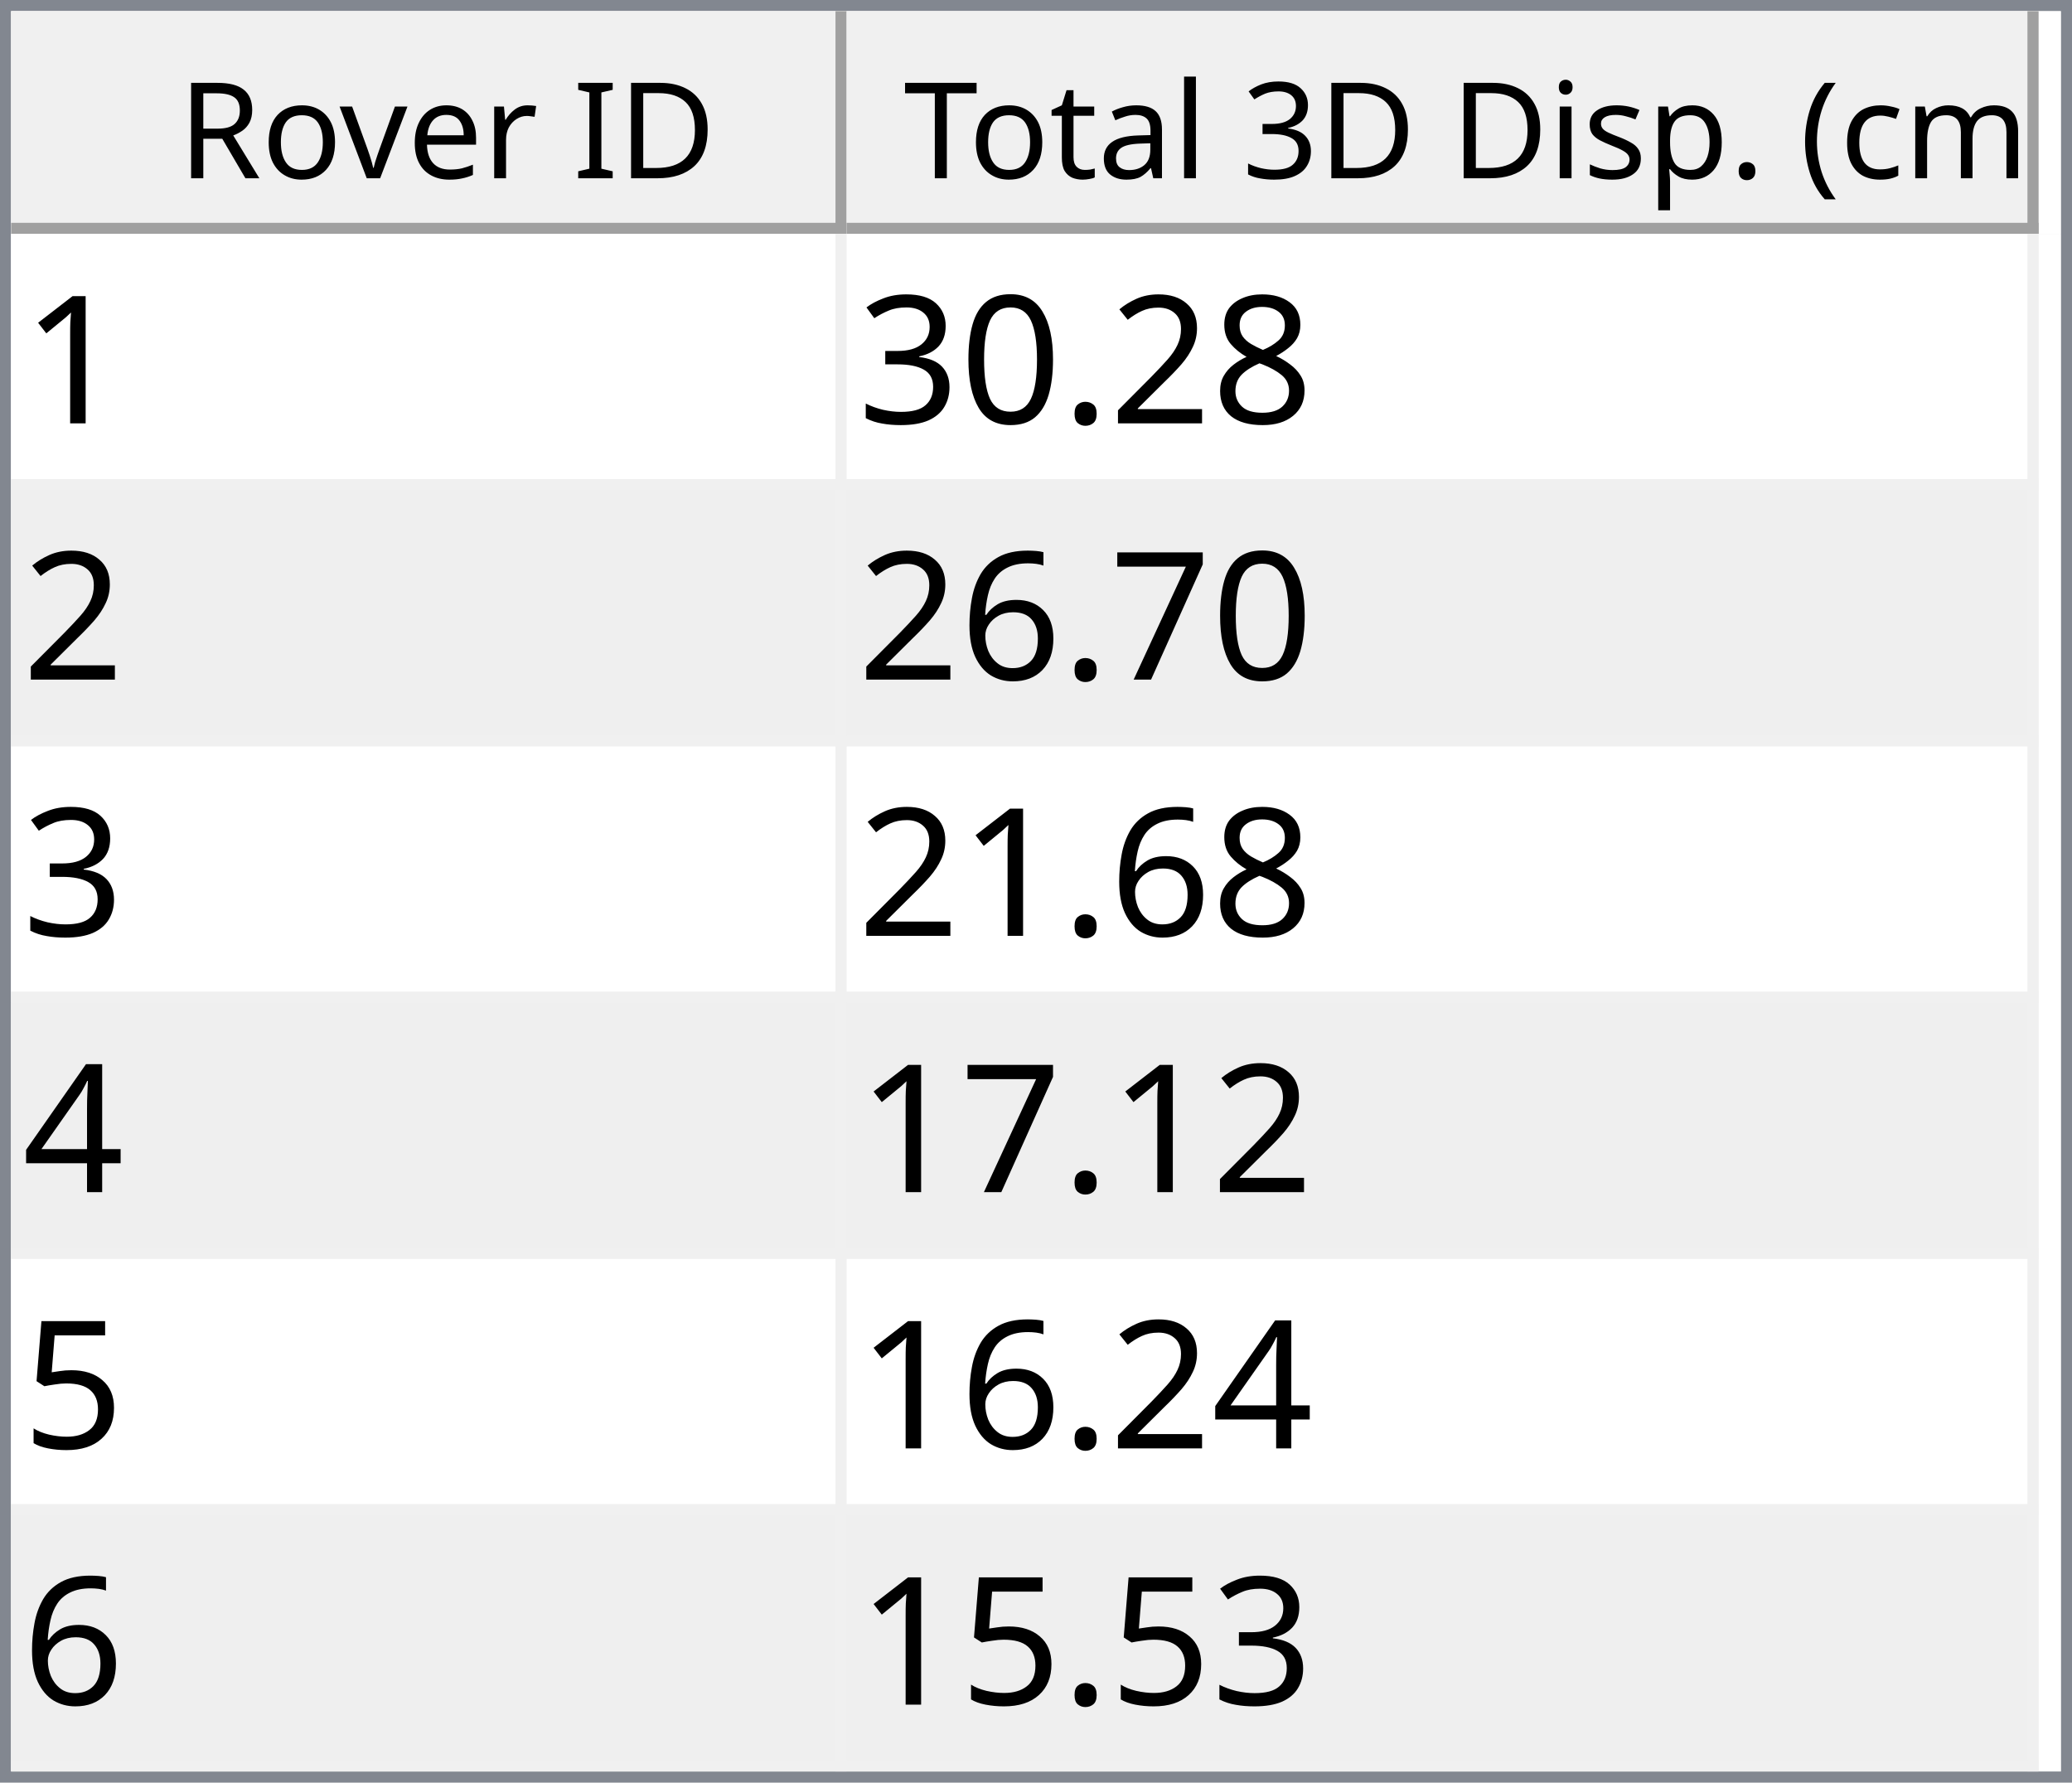
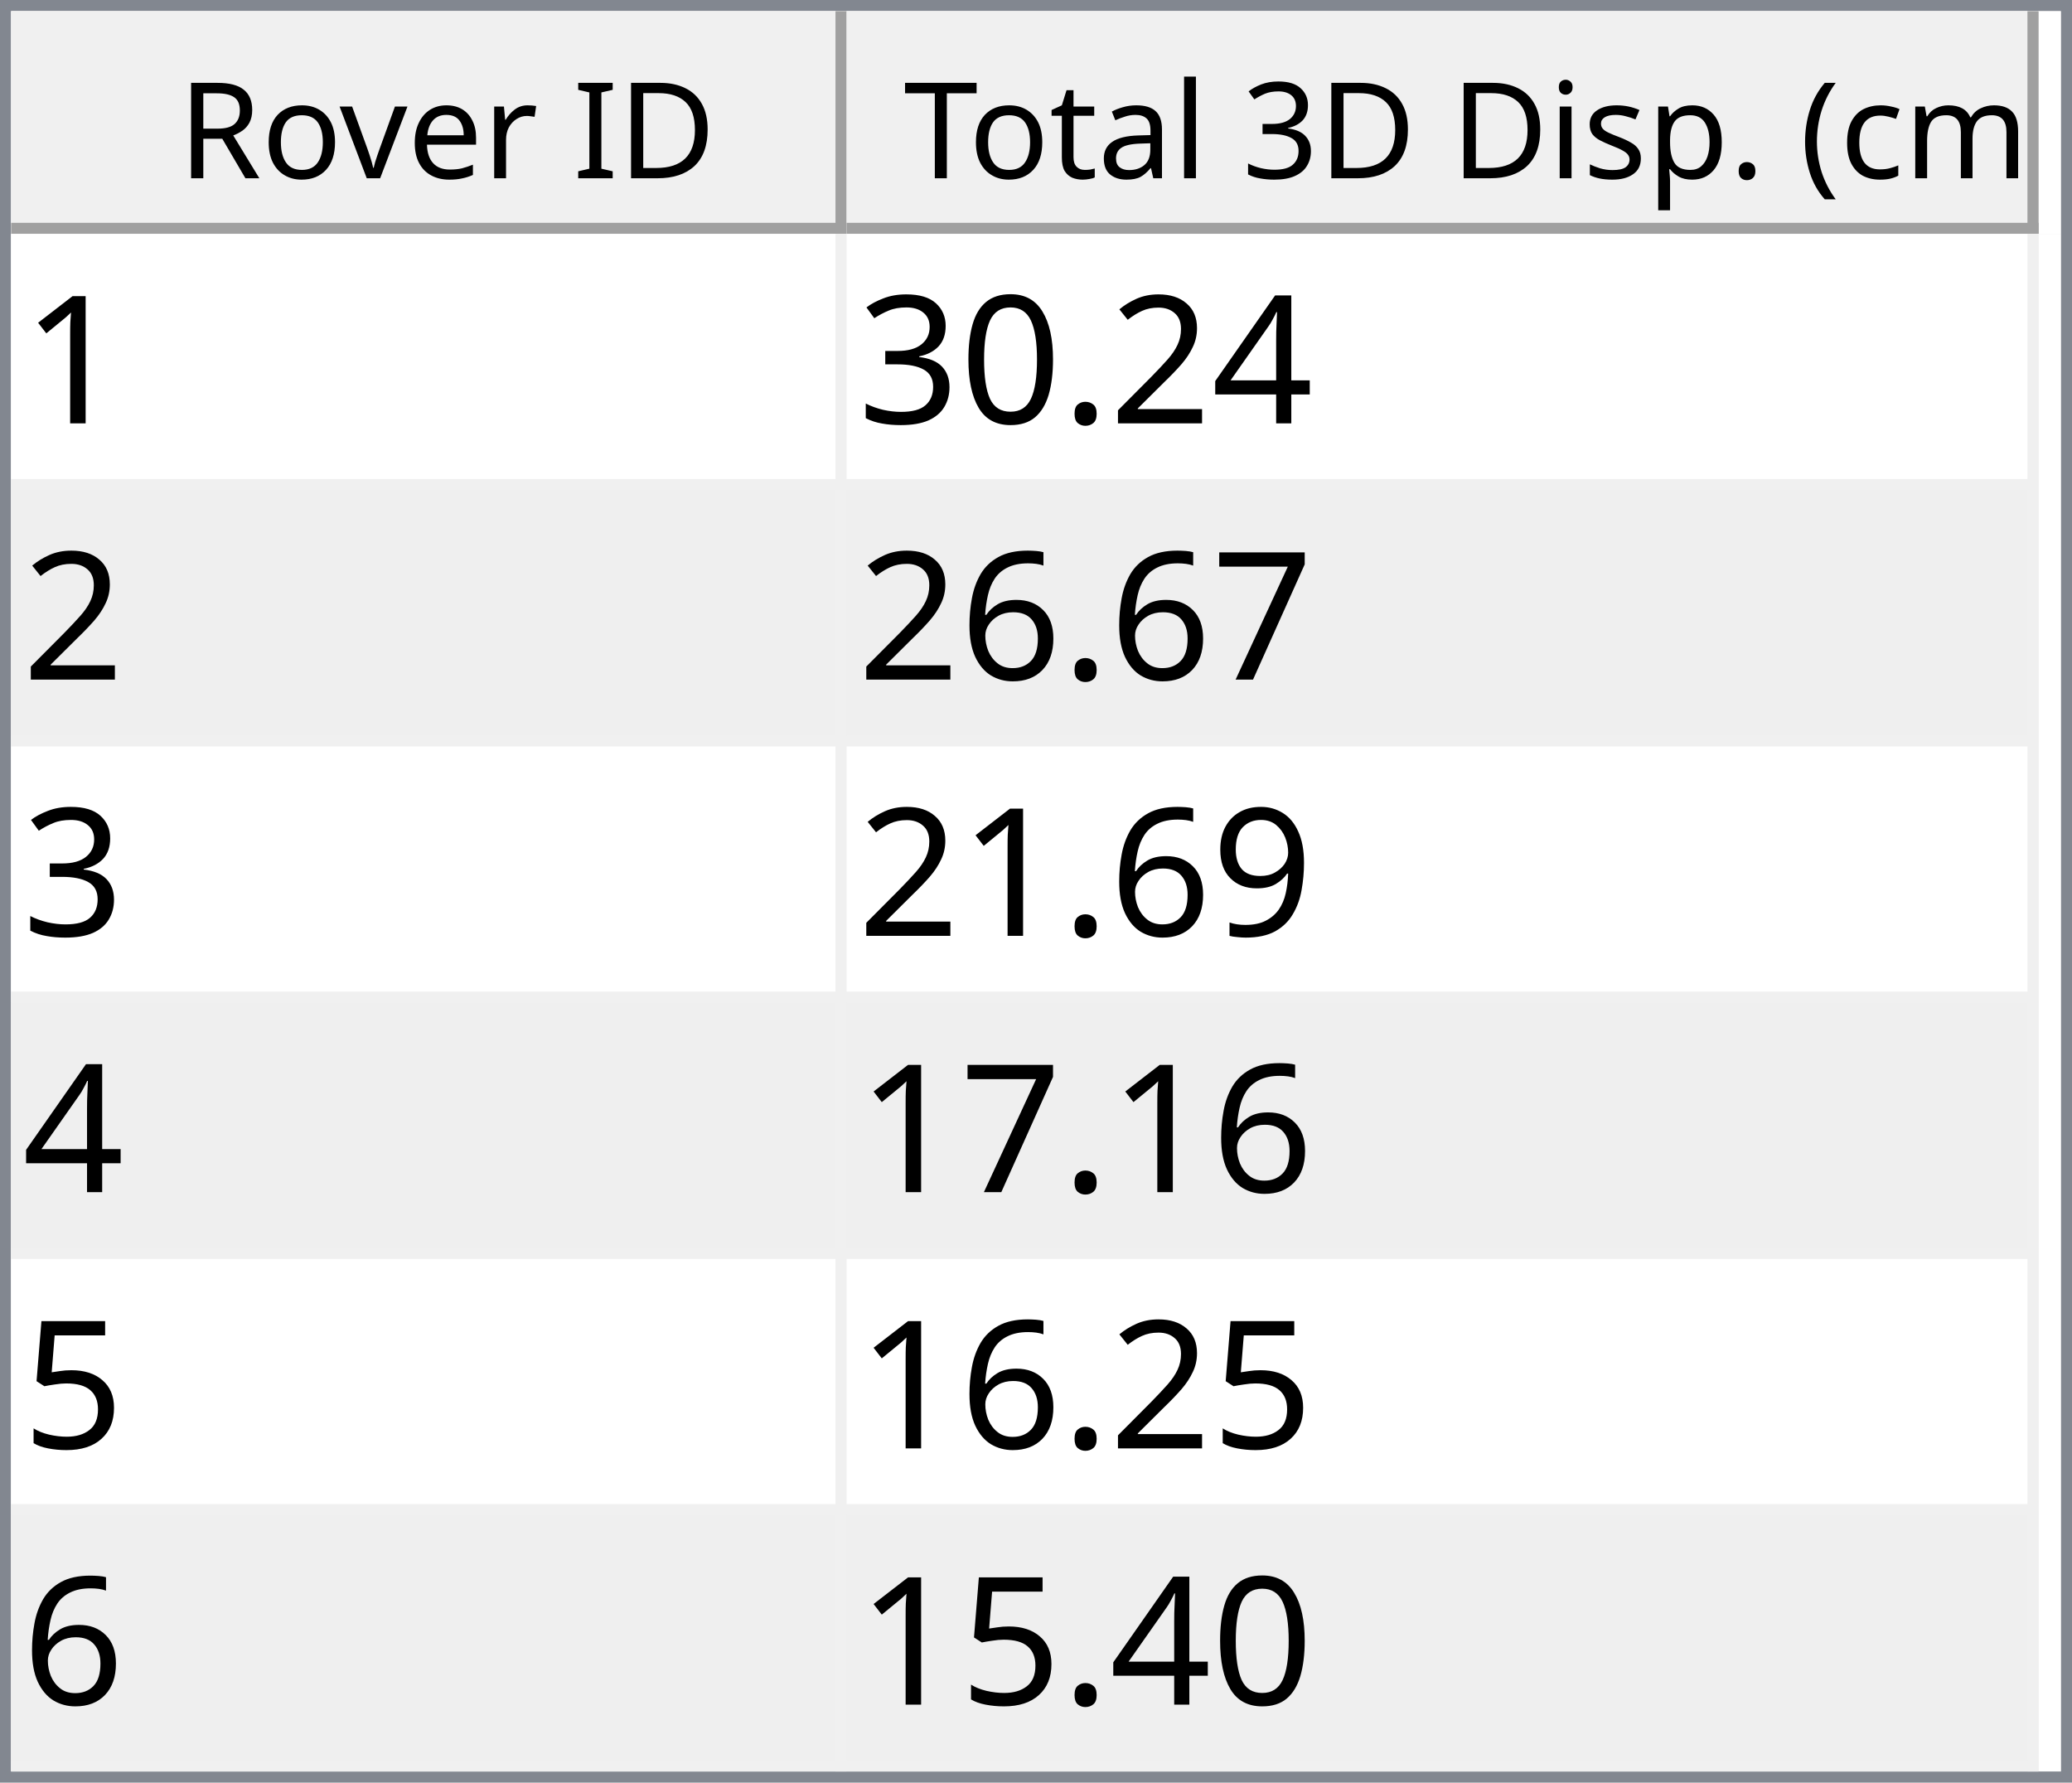
<svg xmlns="http://www.w3.org/2000/svg" style="fill-opacity:1; color-rendering:auto; color-interpolation:auto; text-rendering:auto; stroke:black; stroke-linecap:square; stroke-miterlimit:10; shape-rendering:auto; stroke-opacity:1; fill:black; stroke-dasharray:none; font-weight:normal; stroke-width:1; font-family:'Dialog'; font-style:normal; stroke-linejoin:miter; font-size:12px; stroke-dashoffset:0; image-rendering:auto;" width="186" height="160">
  <defs id="genericDefs" />
  <g>
    <defs id="defs1">
      <clipPath clipPathUnits="userSpaceOnUse" id="clipPath1">
        <path d="M0 0 L186 0 L186 160 L0 160 L0 0 Z" />
      </clipPath>
      <clipPath clipPathUnits="userSpaceOnUse" id="clipPath2">
        <path d="M0 0 L0 160 L186 160 L186 0 Z" />
      </clipPath>
      <clipPath clipPathUnits="userSpaceOnUse" id="clipPath3">
        <path d="M0 0 L0 20 L184 20 L184 0 Z" />
      </clipPath>
      <clipPath clipPathUnits="userSpaceOnUse" id="clipPath4">
        <path d="M0 0 L0 20 L75 20 L75 0 Z" />
      </clipPath>
      <clipPath clipPathUnits="userSpaceOnUse" id="clipPath5">
        <path d="M1 1 L1 19 L74 19 L74 1 Z" />
      </clipPath>
      <clipPath clipPathUnits="userSpaceOnUse" id="clipPath6">
        <path d="M0 0 L0 18 L73 18 L73 0 Z" />
      </clipPath>
      <clipPath clipPathUnits="userSpaceOnUse" id="clipPath7">
        <path d="M-0.5 -0.5 L-0.5 19.5 L74.5 19.5 L74.5 -0.5 Z" />
      </clipPath>
      <clipPath clipPathUnits="userSpaceOnUse" id="clipPath8">
        <path d="M0 0 L0 20 L107 20 L107 0 Z" />
      </clipPath>
      <clipPath clipPathUnits="userSpaceOnUse" id="clipPath9">
        <path d="M1 1 L1 19 L106 19 L106 1 Z" />
      </clipPath>
      <clipPath clipPathUnits="userSpaceOnUse" id="clipPath10">
        <path d="M0 0 L0 18 L105 18 L105 0 Z" />
      </clipPath>
      <clipPath clipPathUnits="userSpaceOnUse" id="clipPath11">
        <path d="M-0.5 -0.5 L-0.5 19.5 L106.5 19.5 L106.5 -0.5 Z" />
      </clipPath>
      <clipPath clipPathUnits="userSpaceOnUse" id="clipPath12">
        <path d="M0 0 L0 138 L184 138 L184 0 Z" />
      </clipPath>
      <clipPath clipPathUnits="userSpaceOnUse" id="clipPath13">
        <path d="M0 0 L0 138 L182 138 L182 0 Z" />
      </clipPath>
      <clipPath clipPathUnits="userSpaceOnUse" id="clipPath14">
        <path d="M-0.5 -0.5 L-0.5 137.5 L181.5 137.5 L181.5 -0.5 Z" />
      </clipPath>
      <clipPath clipPathUnits="userSpaceOnUse" id="clipPath15">
        <path d="M0 0 L0 22 L74 22 L74 0 Z" />
      </clipPath>
      <clipPath clipPathUnits="userSpaceOnUse" id="clipPath16">
        <path d="M0 0 L0 22 L106 22 L106 0 Z" />
      </clipPath>
      <font horiz-adv-x="64.551" id="font1">
        <font-face ascent="107.91" descent="25.098" units-per-em="100" style="font-style:normal; font-family:Segoe UI; font-weight:normal;" />
        <missing-glyph horiz-adv-x="64.551" d="M8.109 0 L8.109 68.266 L56.453 68.266 L56.453 0 L8.109 0 ZM15.328 7.234 L49.219 7.234 L49.219 61.031 L15.328 61.031 L15.328 7.234 Z" />
        <glyph unicode="D" horiz-adv-x="70.117" d="M9.188 0 L9.188 70.016 L28.516 70.016 Q65.531 70.016 65.531 35.891 Q65.531 19.672 55.25 9.836 Q44.969 0 27.734 0 L9.188 0 ZM17.391 62.594 L17.391 7.422 L27.828 7.422 Q41.609 7.422 49.273 14.797 Q56.938 22.172 56.938 35.688 Q56.938 62.594 28.328 62.594 L17.391 62.594 Z" />
        <glyph unicode="I" horiz-adv-x="26.611" d="M17.391 0 L9.188 0 L9.188 70.016 L17.391 70.016 L17.391 0 Z" />
        <glyph unicode=" " horiz-adv-x="27.393" d="" />
        <glyph unicode="r" horiz-adv-x="34.766" d="M34.188 41.891 Q32.078 43.5 28.125 43.5 Q23 43.5 19.555 38.672 Q16.109 33.844 16.109 25.484 L16.109 0 L8.109 0 L8.109 50 L16.109 50 L16.109 39.703 L16.312 39.703 Q18.016 44.969 21.531 47.922 Q25.047 50.875 29.391 50.875 Q32.516 50.875 34.188 50.203 L34.188 41.891 Z" />
        <glyph unicode="e" horiz-adv-x="52.295" d="M48.297 23 L12.984 23 Q13.188 14.656 17.484 10.109 Q21.781 5.562 29.297 5.562 Q37.75 5.562 44.828 11.141 L44.828 3.609 Q38.234 -1.172 27.391 -1.172 Q16.797 -1.172 10.742 5.641 Q4.688 12.453 4.688 24.812 Q4.688 36.469 11.305 43.82 Q17.922 51.172 27.734 51.172 Q37.547 51.172 42.922 44.828 Q48.297 38.484 48.297 27.203 L48.297 23 ZM40.094 29.781 Q40.047 36.719 36.75 40.578 Q33.453 44.438 27.594 44.438 Q21.922 44.438 17.969 40.383 Q14.016 36.328 13.094 29.781 L40.094 29.781 Z" />
        <glyph unicode="v" horiz-adv-x="47.9" d="M47.406 50 L27.484 0 L19.625 0 L0.688 50 L9.469 50 L22.172 13.672 Q23.578 9.672 23.922 6.688 L24.125 6.688 Q24.609 10.453 25.688 13.484 L38.969 50 L47.406 50 Z" />
        <glyph unicode="o" horiz-adv-x="58.594" d="M29 -1.172 Q17.922 -1.172 11.305 5.836 Q4.688 12.844 4.688 24.422 Q4.688 37.016 11.57 44.094 Q18.453 51.172 30.172 51.172 Q41.359 51.172 47.633 44.289 Q53.906 37.406 53.906 25.203 Q53.906 13.234 47.141 6.031 Q40.375 -1.172 29 -1.172 ZM29.594 44.438 Q21.875 44.438 17.383 39.188 Q12.891 33.938 12.891 24.703 Q12.891 15.828 17.43 10.695 Q21.969 5.562 29.594 5.562 Q37.359 5.562 41.531 10.594 Q45.703 15.625 45.703 24.906 Q45.703 34.281 41.531 39.359 Q37.359 44.438 29.594 44.438 Z" />
        <glyph unicode="R" horiz-adv-x="59.814" d="M59.375 0 L49.609 0 L37.891 19.625 Q36.281 22.359 34.766 24.289 Q33.25 26.219 31.664 27.438 Q30.078 28.656 28.25 29.219 Q26.422 29.781 24.125 29.781 L17.391 29.781 L17.391 0 L9.188 0 L9.188 70.016 L30.078 70.016 Q34.672 70.016 38.555 68.867 Q42.438 67.719 45.289 65.375 Q48.141 63.031 49.758 59.547 Q51.375 56.062 51.375 51.375 Q51.375 47.703 50.273 44.656 Q49.172 41.609 47.148 39.211 Q45.125 36.812 42.266 35.133 Q39.406 33.453 35.844 32.516 L35.844 32.328 Q37.594 31.547 38.891 30.547 Q40.188 29.547 41.359 28.18 Q42.531 26.812 43.68 25.078 Q44.828 23.344 46.234 21.047 L59.375 0 ZM17.391 62.594 L17.391 37.203 L28.516 37.203 Q31.594 37.203 34.203 38.133 Q36.812 39.062 38.719 40.797 Q40.625 42.531 41.703 45.047 Q42.781 47.562 42.781 50.688 Q42.781 56.297 39.141 59.445 Q35.5 62.594 28.609 62.594 L17.391 62.594 Z" />
        <glyph unicode=")" horiz-adv-x="30.176" d="M8.297 -15.922 L1.172 -15.922 Q16.406 2.344 16.406 26.812 Q16.406 51.469 1.078 70.016 L8.297 70.016 Q23.531 52.156 23.531 26.703 Q23.531 1.375 8.297 -15.922 Z" />
        <glyph unicode="m" horiz-adv-x="86.133" d="M79.109 0 L71.094 0 L71.094 28.719 Q71.094 37.016 68.531 40.727 Q65.969 44.438 59.906 44.438 Q54.781 44.438 51.195 39.75 Q47.609 35.062 47.609 28.516 L47.609 0 L39.594 0 L39.594 29.688 Q39.594 44.438 28.219 44.438 Q22.953 44.438 19.531 40.016 Q16.109 35.594 16.109 28.516 L16.109 0 L8.109 0 L8.109 50 L16.109 50 L16.109 42.094 L16.312 42.094 Q21.625 51.172 31.844 51.172 Q36.969 51.172 40.773 48.312 Q44.578 45.453 46 40.828 Q51.562 51.172 62.594 51.172 Q79.109 51.172 79.109 30.812 L79.109 0 Z" />
        <glyph unicode="c" horiz-adv-x="46.191" d="M42.188 2.297 Q36.422 -1.172 28.516 -1.172 Q17.828 -1.172 11.258 5.789 Q4.688 12.75 4.688 23.828 Q4.688 36.188 11.766 43.68 Q18.844 51.172 30.672 51.172 Q37.25 51.172 42.281 48.734 L42.281 40.531 Q36.719 44.438 30.375 44.438 Q22.703 44.438 17.797 38.945 Q12.891 33.453 12.891 24.516 Q12.891 15.719 17.508 10.641 Q22.125 5.562 29.891 5.562 Q36.422 5.562 42.188 9.906 L42.188 2.297 Z" />
        <glyph unicode="(" horiz-adv-x="30.176" d="M29.109 -15.922 L21.969 -15.922 Q6.844 1.375 6.844 26.703 Q6.844 52.156 21.969 70.016 L29.203 70.016 Q13.875 51.469 13.875 26.812 Q13.875 2.344 29.109 -15.922 Z" />
        <glyph unicode="." horiz-adv-x="21.68" d="M10.891 -1.078 Q8.641 -1.078 7.055 0.539 Q5.469 2.156 5.469 4.391 Q5.469 6.641 7.055 8.273 Q8.641 9.906 10.891 9.906 Q13.188 9.906 14.797 8.273 Q16.406 6.641 16.406 4.391 Q16.406 2.156 14.797 0.539 Q13.188 -1.078 10.891 -1.078 Z" />
        <glyph unicode="p" horiz-adv-x="58.789" d="M16.312 7.234 L16.109 7.234 L16.109 -23 L8.109 -23 L8.109 50 L16.109 50 L16.109 41.219 L16.312 41.219 Q22.219 51.172 33.594 51.172 Q43.266 51.172 48.688 44.461 Q54.109 37.75 54.109 26.469 Q54.109 13.922 48 6.375 Q41.891 -1.172 31.297 -1.172 Q21.578 -1.172 16.312 7.234 ZM16.109 27.391 L16.109 20.406 Q16.109 14.203 20.141 9.883 Q24.172 5.562 30.375 5.562 Q37.641 5.562 41.773 11.133 Q45.906 16.703 45.906 26.609 Q45.906 34.969 42.047 39.703 Q38.188 44.438 31.594 44.438 Q24.609 44.438 20.359 39.578 Q16.109 34.719 16.109 27.391 Z" />
        <glyph unicode="s" horiz-adv-x="42.432" d="M5.078 1.812 L5.078 10.406 Q11.625 5.562 19.484 5.562 Q30.031 5.562 30.031 12.594 Q30.031 14.594 29.125 15.992 Q28.219 17.391 26.68 18.461 Q25.141 19.531 23.07 20.383 Q21 21.234 18.609 22.172 Q15.281 23.484 12.766 24.828 Q10.25 26.172 8.57 27.859 Q6.891 29.547 6.031 31.695 Q5.172 33.844 5.172 36.719 Q5.172 40.234 6.789 42.945 Q8.406 45.656 11.086 47.484 Q13.766 49.312 17.211 50.242 Q20.656 51.172 24.312 51.172 Q30.812 51.172 35.938 48.922 L35.938 40.828 Q30.422 44.438 23.25 44.438 Q21 44.438 19.195 43.922 Q17.391 43.406 16.094 42.477 Q14.797 41.547 14.086 40.258 Q13.375 38.969 13.375 37.406 Q13.375 35.453 14.086 34.133 Q14.797 32.812 16.164 31.789 Q17.531 30.766 19.484 29.938 Q21.438 29.109 23.922 28.125 Q27.25 26.859 29.883 25.516 Q32.516 24.172 34.375 22.484 Q36.234 20.797 37.234 18.602 Q38.234 16.406 38.234 13.375 Q38.234 9.672 36.602 6.938 Q34.969 4.203 32.234 2.398 Q29.5 0.594 25.93 -0.289 Q22.359 -1.172 18.453 -1.172 Q10.75 -1.172 5.078 1.812 Z" />
        <glyph unicode="i" horiz-adv-x="24.219" d="M12.203 62.703 Q10.062 62.703 8.547 64.164 Q7.031 65.625 7.031 67.875 Q7.031 70.125 8.547 71.609 Q10.062 73.094 12.203 73.094 Q14.406 73.094 15.945 71.609 Q17.484 70.125 17.484 67.875 Q17.484 65.719 15.945 64.211 Q14.406 62.703 12.203 62.703 ZM16.109 0 L8.109 0 L8.109 50 L16.109 50 L16.109 0 Z" />
        <glyph unicode="3" horiz-adv-x="53.906" d="M46.531 19.828 Q46.531 15.094 44.75 11.211 Q42.969 7.328 39.719 4.57 Q36.469 1.812 31.93 0.297 Q27.391 -1.219 21.922 -1.219 Q11.922 -1.219 6 2.594 L6 11.188 Q13.094 5.609 22.219 5.609 Q25.875 5.609 28.828 6.539 Q31.781 7.469 33.906 9.227 Q36.031 10.984 37.18 13.477 Q38.328 15.969 38.328 19.094 Q38.328 32.812 18.797 32.812 L12.984 32.812 L12.984 39.594 L18.5 39.594 Q35.797 39.594 35.797 52.484 Q35.797 64.406 22.609 64.406 Q15.188 64.406 8.688 59.422 L8.688 67.188 Q15.375 71.188 24.609 71.188 Q29 71.188 32.57 69.969 Q36.141 68.75 38.68 66.555 Q41.219 64.359 42.609 61.281 Q44 58.203 44 54.5 Q44 40.672 30.031 36.719 L30.031 36.531 Q33.594 36.141 36.625 34.797 Q39.656 33.453 41.852 31.305 Q44.047 29.156 45.289 26.25 Q46.531 23.344 46.531 19.828 Z" />
        <glyph unicode="l" horiz-adv-x="24.219" d="M16.109 0 L8.109 0 L8.109 74.031 L16.109 74.031 L16.109 0 Z" />
        <glyph unicode="a" horiz-adv-x="50.879" d="M43.891 0 L35.891 0 L35.891 7.812 L35.688 7.812 Q30.469 -1.172 20.312 -1.172 Q12.844 -1.172 8.617 2.781 Q4.391 6.734 4.391 13.281 Q4.391 27.297 20.906 29.594 L35.891 31.688 Q35.891 44.438 25.594 44.438 Q16.547 44.438 9.281 38.281 L9.281 46.484 Q16.656 51.172 26.266 51.172 Q43.891 51.172 43.891 32.516 L43.891 0 ZM35.891 25.297 L23.828 23.641 Q18.266 22.859 15.43 20.875 Q12.594 18.891 12.594 13.875 Q12.594 10.203 15.211 7.883 Q17.828 5.562 22.172 5.562 Q28.125 5.562 32.008 9.742 Q35.891 13.922 35.891 20.312 L35.891 25.297 Z" />
        <glyph unicode="t" horiz-adv-x="33.887" d="M31.297 0.484 Q28.469 -1.078 23.828 -1.078 Q10.688 -1.078 10.688 13.578 L10.688 43.172 L2.094 43.172 L2.094 50 L10.688 50 L10.688 62.203 L18.703 64.797 L18.703 50 L31.297 50 L31.297 43.172 L18.703 43.172 L18.703 14.984 Q18.703 9.969 20.414 7.82 Q22.125 5.672 26.078 5.672 Q29.109 5.672 31.297 7.328 L31.297 0.484 Z" />
        <glyph unicode="T" horiz-adv-x="52.393" d="M50.594 62.594 L30.375 62.594 L30.375 0 L22.172 0 L22.172 62.594 L2 62.594 L2 70.016 L50.594 70.016 L50.594 62.594 Z" />
      </font>
      <font horiz-adv-x="75.0" id="font2">
        <font-face ascent="100.537" descent="21.973" units-per-em="100" style="font-style:normal; font-family:sans-serif; font-weight:normal;" />
        <missing-glyph horiz-adv-x="75.0" d="M12.5 0 L12.5 62.5 L62.5 62.5 L62.5 0 L12.5 0 ZM14.062 1.562 L60.938 1.562 L60.938 60.938 L14.062 60.938 L14.062 1.562 Z" />
        <glyph unicode="1" horiz-adv-x="55.615" d="M37.25 0 L28.469 0 L28.469 56 Q25.297 52.984 20.141 49.953 Q14.984 46.922 10.891 45.406 L10.891 53.906 Q18.266 57.375 23.781 62.305 Q29.297 67.234 31.594 71.875 L37.25 71.875 L37.25 0 Z" />
-         <glyph unicode="8" horiz-adv-x="55.615" d="M17.672 38.812 Q12.203 40.828 9.57 44.539 Q6.938 48.25 6.938 53.422 Q6.938 61.234 12.555 66.555 Q18.172 71.875 27.484 71.875 Q36.859 71.875 42.578 66.43 Q48.297 60.984 48.297 53.172 Q48.297 48.188 45.68 44.508 Q43.062 40.828 37.75 38.812 Q44.344 36.672 47.781 31.883 Q51.219 27.094 51.219 20.453 Q51.219 11.281 44.727 5.031 Q38.234 -1.219 27.641 -1.219 Q17.047 -1.219 10.547 5.055 Q4.047 11.328 4.047 20.703 Q4.047 27.688 7.594 32.398 Q11.141 37.109 17.672 38.812 ZM15.922 53.719 Q15.922 48.641 19.195 45.414 Q22.469 42.188 27.688 42.188 Q32.766 42.188 36.016 45.383 Q39.266 48.578 39.266 53.219 Q39.266 58.062 35.914 61.359 Q32.562 64.656 27.594 64.656 Q22.562 64.656 19.242 61.43 Q15.922 58.203 15.922 53.719 ZM13.094 20.656 Q13.094 16.891 14.875 13.375 Q16.656 9.859 20.172 7.93 Q23.688 6 27.734 6 Q34.031 6 38.133 10.055 Q42.234 14.109 42.234 20.359 Q42.234 26.703 38.016 30.859 Q33.797 35.016 27.438 35.016 Q21.234 35.016 17.164 30.914 Q13.094 26.812 13.094 20.656 Z" />
+         <glyph unicode="4" horiz-adv-x="55.615" d="M32.328 0 L32.328 17.141 L1.266 17.141 L1.266 25.203 L33.938 71.578 L41.109 71.578 L41.109 25.203 L50.781 25.203 L50.781 17.141 L41.109 17.141 L41.109 0 L32.328 0 ZM32.328 25.203 L32.328 57.469 L9.906 25.203 L32.328 25.203 Z" />
        <glyph unicode="2" horiz-adv-x="55.615" d="M50.344 8.453 L50.344 0 L3.031 0 Q2.938 3.172 4.047 6.109 Q5.859 10.938 9.836 15.625 Q13.812 20.312 21.344 26.469 Q33.016 36.031 37.117 41.625 Q41.219 47.219 41.219 52.203 Q41.219 57.422 37.477 61.008 Q33.734 64.594 27.734 64.594 Q21.391 64.594 17.578 60.789 Q13.766 56.984 13.719 50.25 L4.688 51.172 Q5.609 61.281 11.664 66.578 Q17.719 71.875 27.938 71.875 Q38.234 71.875 44.242 66.164 Q50.25 60.453 50.25 52 Q50.25 47.703 48.492 43.555 Q46.734 39.406 42.656 34.812 Q38.578 30.219 29.109 22.219 Q21.188 15.578 18.945 13.211 Q16.703 10.844 15.234 8.453 L50.344 8.453 Z" />
        <glyph unicode="." horiz-adv-x="27.783" d="M9.078 0 L9.078 10.016 L19.094 10.016 L19.094 0 L9.078 0 Z" />
        <glyph unicode="0" horiz-adv-x="55.615" d="M4.156 35.297 Q4.156 48 6.766 55.742 Q9.375 63.484 14.523 67.68 Q19.672 71.875 27.484 71.875 Q33.25 71.875 37.594 69.555 Q41.938 67.234 44.773 62.867 Q47.609 58.5 49.219 52.227 Q50.828 45.953 50.828 35.297 Q50.828 22.703 48.242 14.969 Q45.656 7.234 40.508 3.008 Q35.359 -1.219 27.484 -1.219 Q17.141 -1.219 11.234 6.203 Q4.156 15.141 4.156 35.297 ZM13.188 35.297 Q13.188 17.672 17.312 11.836 Q21.438 6 27.484 6 Q33.547 6 37.672 11.859 Q41.797 17.719 41.797 35.297 Q41.797 52.984 37.672 58.789 Q33.547 64.594 27.391 64.594 Q21.344 64.594 17.719 59.469 Q13.188 52.938 13.188 35.297 Z" />
        <glyph unicode="3" horiz-adv-x="55.615" d="M4.203 18.891 L12.984 20.062 Q14.5 12.594 18.141 9.297 Q21.781 6 27 6 Q33.203 6 37.477 10.297 Q41.75 14.594 41.75 20.953 Q41.75 27 37.797 30.93 Q33.844 34.859 27.734 34.859 Q25.25 34.859 21.531 33.891 L22.516 41.609 Q23.391 41.5 23.922 41.5 Q29.547 41.5 34.039 44.43 Q38.531 47.359 38.531 53.469 Q38.531 58.297 35.258 61.477 Q31.984 64.656 26.812 64.656 Q21.688 64.656 18.266 61.43 Q14.844 58.203 13.875 51.766 L5.078 53.328 Q6.688 62.156 12.398 67.016 Q18.109 71.875 26.609 71.875 Q32.469 71.875 37.398 69.359 Q42.328 66.844 44.945 62.5 Q47.562 58.156 47.562 53.266 Q47.562 48.641 45.07 44.828 Q42.578 41.016 37.703 38.766 Q44.047 37.312 47.562 32.695 Q51.078 28.078 51.078 21.141 Q51.078 11.766 44.242 5.25 Q37.406 -1.266 26.953 -1.266 Q17.531 -1.266 11.305 4.352 Q5.078 9.969 4.203 18.891 Z" />
        <glyph unicode="7" horiz-adv-x="55.615" d="M4.734 62.203 L4.734 70.656 L51.078 70.656 L51.078 63.812 Q44.234 56.547 37.523 44.484 Q30.812 32.422 27.156 19.672 Q24.516 10.688 23.781 0 L14.75 0 Q14.891 8.453 18.062 20.414 Q21.234 32.375 27.172 43.484 Q33.109 54.594 39.797 62.203 L4.734 62.203 Z" />
        <glyph unicode="6" horiz-adv-x="55.615" d="M49.75 54.047 L41.016 53.375 Q39.844 58.547 37.703 60.891 Q34.125 64.656 28.906 64.656 Q24.703 64.656 21.531 62.312 Q17.391 59.281 14.992 53.469 Q12.594 47.656 12.5 36.922 Q15.672 41.75 20.266 44.094 Q24.859 46.438 29.891 46.438 Q38.672 46.438 44.852 39.969 Q51.031 33.5 51.031 23.25 Q51.031 16.5 48.125 10.719 Q45.219 4.938 40.141 1.859 Q35.062 -1.219 28.609 -1.219 Q17.625 -1.219 10.695 6.859 Q3.766 14.938 3.766 33.5 Q3.766 54.25 11.422 63.672 Q18.109 71.875 29.438 71.875 Q37.891 71.875 43.289 67.141 Q48.688 62.406 49.75 54.047 ZM13.875 23.188 Q13.875 18.656 15.797 14.508 Q17.719 10.359 21.188 8.18 Q24.656 6 28.469 6 Q34.031 6 38.039 10.492 Q42.047 14.984 42.047 22.703 Q42.047 30.125 38.086 34.398 Q34.125 38.672 28.125 38.672 Q22.172 38.672 18.023 34.398 Q13.875 30.125 13.875 23.188 Z" />
-         <glyph unicode="4" horiz-adv-x="55.615" d="M32.328 0 L32.328 17.141 L1.266 17.141 L1.266 25.203 L33.938 71.578 L41.109 71.578 L41.109 25.203 L50.781 25.203 L50.781 17.141 L41.109 17.141 L41.109 0 L32.328 0 ZM32.328 25.203 L32.328 57.469 L9.906 25.203 L32.328 25.203 Z" />
+         <glyph unicode="9" horiz-adv-x="55.615" d="M5.469 16.547 L13.922 17.328 Q14.984 11.375 18.016 8.688 Q21.047 6 25.781 6 Q29.828 6 32.883 7.859 Q35.938 9.719 37.891 12.82 Q39.844 15.922 41.164 21.195 Q42.484 26.469 42.484 31.938 Q42.484 32.516 42.438 33.688 Q39.797 29.5 35.234 26.883 Q30.672 24.266 25.344 24.266 Q16.453 24.266 10.305 30.711 Q4.156 37.156 4.156 47.703 Q4.156 58.594 10.578 65.234 Q17 71.875 26.656 71.875 Q33.641 71.875 39.43 68.117 Q45.219 64.359 48.219 57.398 Q51.219 50.438 51.219 37.25 Q51.219 23.531 48.242 15.406 Q45.266 7.281 39.383 3.031 Q33.5 -1.219 25.594 -1.219 Q17.188 -1.219 11.867 3.445 Q6.547 8.109 5.469 16.547 ZM41.453 48.141 Q41.453 55.719 37.43 60.156 Q33.406 64.594 27.734 64.594 Q21.875 64.594 17.531 59.812 Q13.188 55.031 13.188 47.406 Q13.188 40.578 17.312 36.305 Q21.438 32.031 27.484 32.031 Q33.594 32.031 37.523 36.305 Q41.453 40.578 41.453 48.141 Z" />
        <glyph unicode="5" horiz-adv-x="55.615" d="M4.156 18.75 L13.375 19.531 Q14.406 12.797 18.141 9.398 Q21.875 6 27.156 6 Q33.5 6 37.891 10.789 Q42.281 15.578 42.281 23.484 Q42.281 31 38.062 35.352 Q33.844 39.703 27 39.703 Q22.75 39.703 19.336 37.773 Q15.922 35.844 13.969 32.766 L5.719 33.844 L12.641 70.609 L48.25 70.609 L48.25 62.203 L19.672 62.203 L15.828 42.969 Q22.266 47.469 29.344 47.469 Q38.719 47.469 45.164 40.969 Q51.609 34.469 51.609 24.266 Q51.609 14.547 45.953 7.469 Q39.062 -1.219 27.156 -1.219 Q17.391 -1.219 11.211 4.25 Q5.031 9.719 4.156 18.75 Z" />
      </font>
    </defs>
    <g style="fill:white; stroke:white;">
      <rect x="0" y="0" width="186" style="clip-path:url(#clipPath1); stroke:none;" height="160" />
    </g>
    <g style="fill:white; text-rendering:optimizeSpeed; color-rendering:optimizeSpeed; image-rendering:optimizeSpeed; shape-rendering:crispEdges; stroke:white; color-interpolation:sRGB;">
      <rect x="0" width="186" height="160" y="0" style="stroke:none;" />
      <path style="stroke:none;" d="M0 160 L186 160 L186 0 L0 0 Z" />
    </g>
    <g style="fill:rgb(240,240,240); font-family:'Segoe UI'; stroke:rgb(240,240,240);">
      <rect x="0" y="0" width="186" style="clip-path:url(#clipPath2); stroke:none;" height="160" />
    </g>
    <g style="fill:rgb(130,135,144); font-family:'Segoe UI'; stroke:rgb(130,135,144);">
      <path d="M0 0 L186 0 L186 160 L0 160 L0 0 ZM1 1 L185 1 L185 159 L1 159 L1 1 Z" style="fill-rule:evenodd; clip-path:url(#clipPath2); stroke:none;" />
    </g>
    <g style="fill:white; font-family:'Segoe UI'; stroke:white;" transform="translate(1,1)">
      <rect x="0" y="0" width="184" style="clip-path:url(#clipPath3); stroke:none;" height="20" />
    </g>
    <g style="fill:rgb(240,240,240); font-family:'Segoe UI'; stroke:rgb(240,240,240);" transform="translate(1,1)">
      <rect x="0" y="0" width="75" style="clip-path:url(#clipPath4); stroke:none;" height="20" />
    </g>
    <g style="font-family:'Segoe UI';" transform="translate(2,2)">
      <text x="14" xml:space="preserve" y="14" style="clip-path:url(#clipPath6); stroke:none;">Rover ID</text>
    </g>
    <g style="fill:rgb(160,160,160); font-family:'Segoe UI'; stroke:rgb(160,160,160); stroke-linejoin:bevel;" transform="translate(1.5,1.5)">
      <line x1="74" x2="74" y1="0" style="fill:none; clip-path:url(#clipPath7);" y2="19" />
    </g>
    <g style="fill:rgb(160,160,160); font-family:'Segoe UI'; stroke:rgb(160,160,160); stroke-linejoin:bevel;" transform="matrix(1,0,0,1,1,1) translate(0.5,0.5)">
      <line x1="0" x2="74" y1="19" style="fill:none; clip-path:url(#clipPath7);" y2="19" />
    </g>
    <g style="fill:rgb(240,240,240); font-family:'Segoe UI'; stroke:rgb(240,240,240);" transform="translate(76,1)">
      <rect x="0" y="0" width="107" style="clip-path:url(#clipPath8); stroke:none;" height="20" />
    </g>
    <g style="font-family:'Segoe UI';" transform="translate(77,2)">
      <text x="1" xml:space="preserve" y="14" style="clip-path:url(#clipPath10); stroke:none;"> Total 3D Disp. (cm)</text>
    </g>
    <g style="fill:rgb(160,160,160); font-family:'Segoe UI'; stroke:rgb(160,160,160); stroke-linejoin:bevel;" transform="translate(76.5,1.5)">
      <line x1="106" x2="106" y1="0" style="fill:none; clip-path:url(#clipPath11);" y2="19" />
    </g>
    <g style="fill:rgb(160,160,160); font-family:'Segoe UI'; stroke:rgb(160,160,160); stroke-linejoin:bevel;" transform="matrix(1,0,0,1,76,1) translate(0.5,0.5)">
      <line x1="0" x2="106" y1="19" style="fill:none; clip-path:url(#clipPath11);" y2="19" />
    </g>
    <g style="fill:white; font-family:'Segoe UI'; stroke:white;" transform="translate(1,21)">
      <rect x="0" y="0" width="184" style="clip-path:url(#clipPath12); stroke:none;" height="138" />
    </g>
    <g style="fill:rgb(240,240,240); font-size:16px; font-family:sans-serif; stroke:rgb(240,240,240);" transform="translate(1,21)">
      <rect x="0" y="0" width="182" style="clip-path:url(#clipPath13); stroke:none;" height="138" />
      <line transform="translate(0.5,0.5)" x1="0" x2="181" y1="22" style="clip-path:url(#clipPath14); fill:none; stroke-linejoin:bevel;" y2="22" />
    </g>
    <g transform="matrix(1,0,0,1,1,21) translate(0.5,0.5)" style="fill:rgb(240,240,240); font-size:16px; font-family:sans-serif; stroke:rgb(240,240,240); stroke-linejoin:bevel;">
      <line x1="0" x2="181" y1="45" style="fill:none; clip-path:url(#clipPath14);" y2="45" />
    </g>
    <g transform="matrix(1,0,0,1,1,21) translate(0.5,0.5)" style="fill:rgb(240,240,240); font-size:16px; font-family:sans-serif; stroke:rgb(240,240,240); stroke-linejoin:bevel;">
      <line x1="0" x2="181" y1="68" style="fill:none; clip-path:url(#clipPath14);" y2="68" />
    </g>
    <g transform="matrix(1,0,0,1,1,21) translate(0.5,0.5)" style="fill:rgb(240,240,240); font-size:16px; font-family:sans-serif; stroke:rgb(240,240,240); stroke-linejoin:bevel;">
      <line x1="0" x2="181" y1="91" style="fill:none; clip-path:url(#clipPath14);" y2="91" />
    </g>
    <g transform="matrix(1,0,0,1,1,21) translate(0.5,0.5)" style="fill:rgb(240,240,240); font-size:16px; font-family:sans-serif; stroke:rgb(240,240,240); stroke-linejoin:bevel;">
      <line x1="0" x2="181" y1="114" style="fill:none; clip-path:url(#clipPath14);" y2="114" />
    </g>
    <g transform="matrix(1,0,0,1,1,21) translate(0.5,0.5)" style="fill:rgb(240,240,240); font-size:16px; font-family:sans-serif; stroke:rgb(240,240,240); stroke-linejoin:bevel;">
      <line x1="0" x2="181" y1="137" style="fill:none; clip-path:url(#clipPath14);" y2="137" />
    </g>
    <g transform="matrix(1,0,0,1,1,21) translate(0.5,0.5)" style="fill:rgb(240,240,240); font-size:16px; font-family:sans-serif; stroke:rgb(240,240,240); stroke-linejoin:bevel;">
      <line x1="74" x2="74" y1="0" style="fill:none; clip-path:url(#clipPath14);" y2="137" />
    </g>
    <g transform="matrix(1,0,0,1,1,21) translate(0.5,0.5)" style="fill:rgb(240,240,240); font-size:16px; font-family:sans-serif; stroke:rgb(240,240,240); stroke-linejoin:bevel;">
      <line x1="181" x2="181" y1="0" style="fill:none; clip-path:url(#clipPath14);" y2="137" />
    </g>
    <g style="fill:white; font-size:16px; font-family:sans-serif; stroke:white;" transform="matrix(1,0,0,1,1,21)">
      <rect x="0" y="0" width="74" style="clip-path:url(#clipPath15); stroke:none;" height="22" />
      <text x="1" y="17" style="fill:black; clip-path:url(#clipPath15); stroke:none;" xml:space="preserve">1</text>
    </g>
    <g style="fill:white; font-size:16px; font-family:sans-serif; stroke:white;" transform="matrix(1,0,0,1,1,21) translate(75,0)">
      <rect x="0" y="0" width="106" style="clip-path:url(#clipPath16); stroke:none;" height="22" />
-       <text x="1" y="17" style="fill:black; clip-path:url(#clipPath16); stroke:none;" xml:space="preserve">30.28</text>
+       <text x="1" y="17" style="fill:black; clip-path:url(#clipPath16); stroke:none;" xml:space="preserve">30.24</text>
    </g>
    <g style="fill:rgb(239,239,239); font-size:16px; font-family:sans-serif; stroke:rgb(239,239,239);" transform="matrix(1,0,0,1,1,21) translate(0,23)">
      <rect x="0" y="0" width="74" style="clip-path:url(#clipPath15); stroke:none;" height="22" />
      <text x="1" y="17" style="fill:black; clip-path:url(#clipPath15); stroke:none;" xml:space="preserve">2</text>
    </g>
    <g style="fill:rgb(239,239,239); font-size:16px; font-family:sans-serif; stroke:rgb(239,239,239);" transform="matrix(1,0,0,1,1,21) translate(75,23)">
      <rect x="0" y="0" width="106" style="clip-path:url(#clipPath16); stroke:none;" height="22" />
-       <text x="1" y="17" style="fill:black; clip-path:url(#clipPath16); stroke:none;" xml:space="preserve">26.70</text>
+       <text x="1" y="17" style="fill:black; clip-path:url(#clipPath16); stroke:none;" xml:space="preserve">26.67</text>
    </g>
    <g style="fill:white; font-size:16px; font-family:sans-serif; stroke:white;" transform="matrix(1,0,0,1,1,21) translate(0,46)">
      <rect x="0" y="0" width="74" style="clip-path:url(#clipPath15); stroke:none;" height="22" />
      <text x="1" y="17" style="fill:black; clip-path:url(#clipPath15); stroke:none;" xml:space="preserve">3</text>
    </g>
    <g style="fill:white; font-size:16px; font-family:sans-serif; stroke:white;" transform="matrix(1,0,0,1,1,21) translate(75,46)">
      <rect x="0" y="0" width="106" style="clip-path:url(#clipPath16); stroke:none;" height="22" />
-       <text x="1" y="17" style="fill:black; clip-path:url(#clipPath16); stroke:none;" xml:space="preserve">21.68</text>
+       <text x="1" y="17" style="fill:black; clip-path:url(#clipPath16); stroke:none;" xml:space="preserve">21.69</text>
    </g>
    <g style="fill:rgb(239,239,239); font-size:16px; font-family:sans-serif; stroke:rgb(239,239,239);" transform="matrix(1,0,0,1,1,21) translate(0,69)">
      <rect x="0" y="0" width="74" style="clip-path:url(#clipPath15); stroke:none;" height="22" />
      <text x="1" y="17" style="fill:black; clip-path:url(#clipPath15); stroke:none;" xml:space="preserve">4</text>
    </g>
    <g style="fill:rgb(239,239,239); font-size:16px; font-family:sans-serif; stroke:rgb(239,239,239);" transform="matrix(1,0,0,1,1,21) translate(75,69)">
      <rect x="0" y="0" width="106" style="clip-path:url(#clipPath16); stroke:none;" height="22" />
-       <text x="1" y="17" style="fill:black; clip-path:url(#clipPath16); stroke:none;" xml:space="preserve">17.12</text>
+       <text x="1" y="17" style="fill:black; clip-path:url(#clipPath16); stroke:none;" xml:space="preserve">17.16</text>
    </g>
    <g style="fill:white; font-size:16px; font-family:sans-serif; stroke:white;" transform="matrix(1,0,0,1,1,21) translate(0,92)">
      <rect x="0" y="0" width="74" style="clip-path:url(#clipPath15); stroke:none;" height="22" />
      <text x="1" y="17" style="fill:black; clip-path:url(#clipPath15); stroke:none;" xml:space="preserve">5</text>
    </g>
    <g style="fill:white; font-size:16px; font-family:sans-serif; stroke:white;" transform="matrix(1,0,0,1,1,21) translate(75,92)">
      <rect x="0" y="0" width="106" style="clip-path:url(#clipPath16); stroke:none;" height="22" />
-       <text x="1" y="17" style="fill:black; clip-path:url(#clipPath16); stroke:none;" xml:space="preserve">16.24</text>
+       <text x="1" y="17" style="fill:black; clip-path:url(#clipPath16); stroke:none;" xml:space="preserve">16.25</text>
    </g>
    <g style="fill:rgb(239,239,239); font-size:16px; font-family:sans-serif; stroke:rgb(239,239,239);" transform="matrix(1,0,0,1,1,21) translate(0,115)">
      <rect x="0" y="0" width="74" style="clip-path:url(#clipPath15); stroke:none;" height="22" />
      <text x="1" y="17" style="fill:black; clip-path:url(#clipPath15); stroke:none;" xml:space="preserve">6</text>
    </g>
    <g style="fill:rgb(239,239,239); font-size:16px; font-family:sans-serif; stroke:rgb(239,239,239);" transform="matrix(1,0,0,1,1,21) translate(75,115)">
      <rect x="0" y="0" width="106" style="clip-path:url(#clipPath16); stroke:none;" height="22" />
-       <text x="1" y="17" style="fill:black; clip-path:url(#clipPath16); stroke:none;" xml:space="preserve">15.53</text>
+       <text x="1" y="17" style="fill:black; clip-path:url(#clipPath16); stroke:none;" xml:space="preserve">15.40</text>
    </g>
  </g>
</svg>
